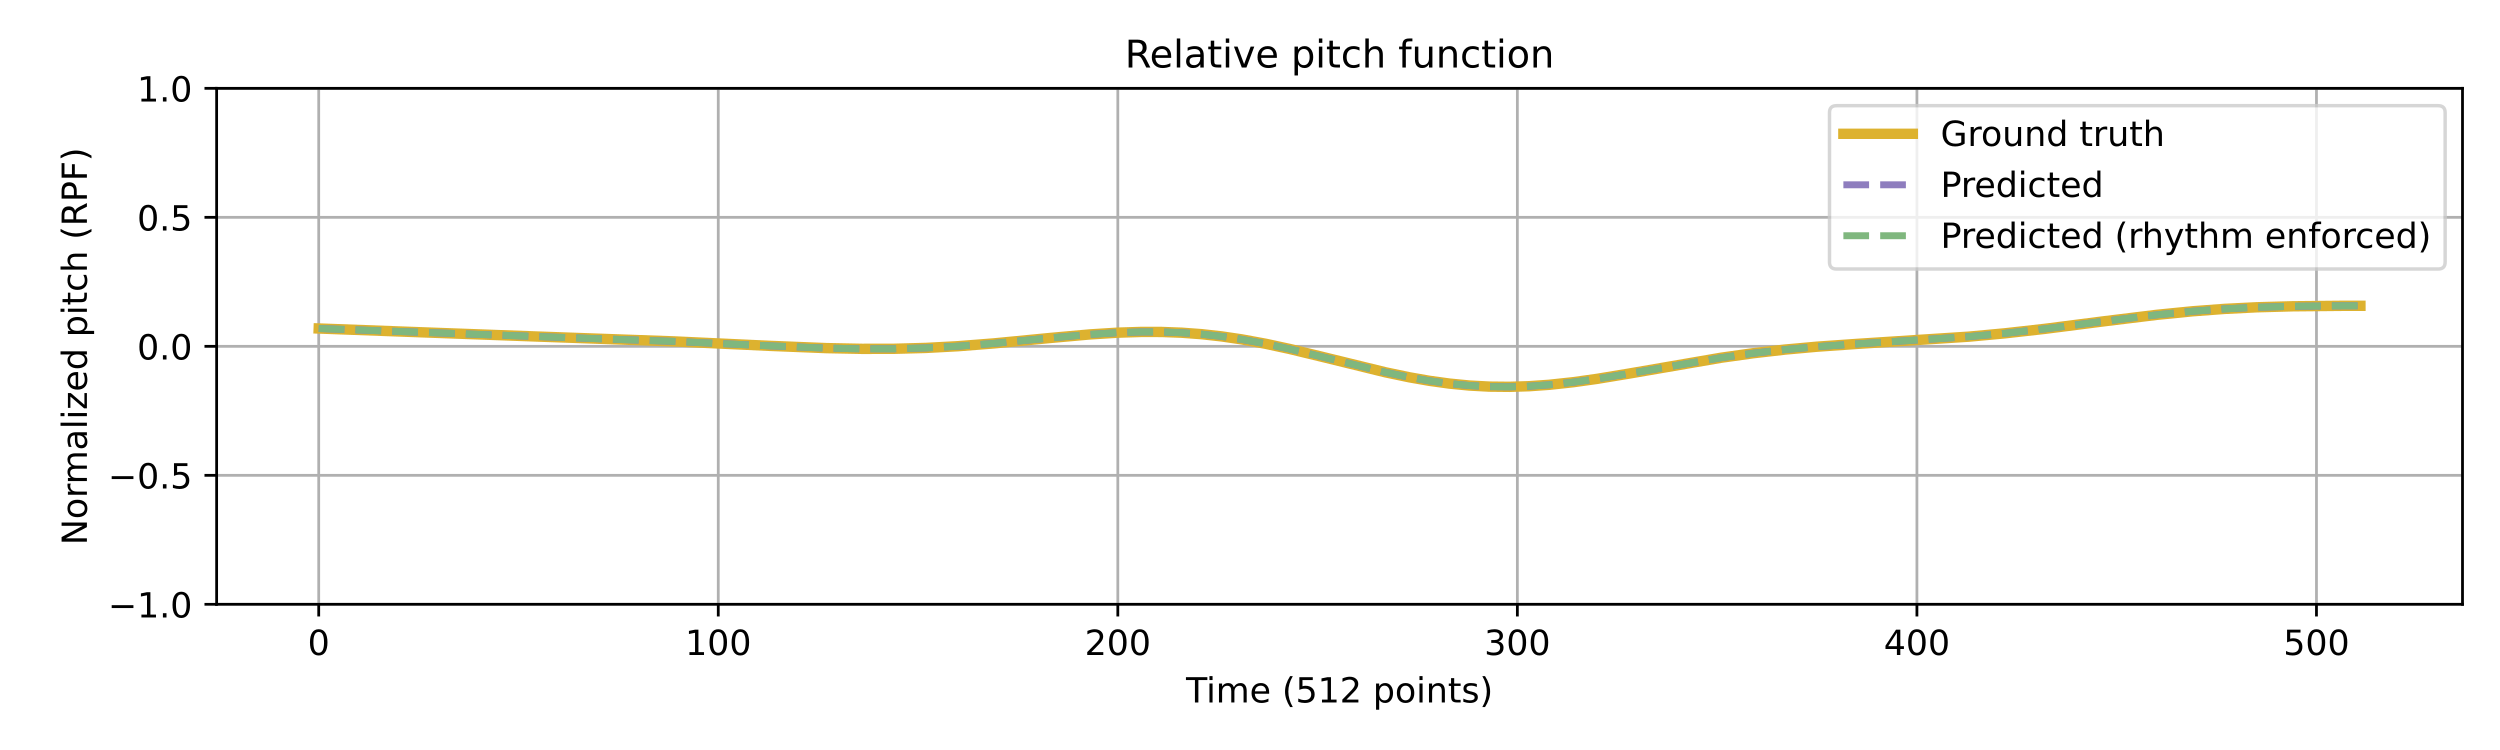
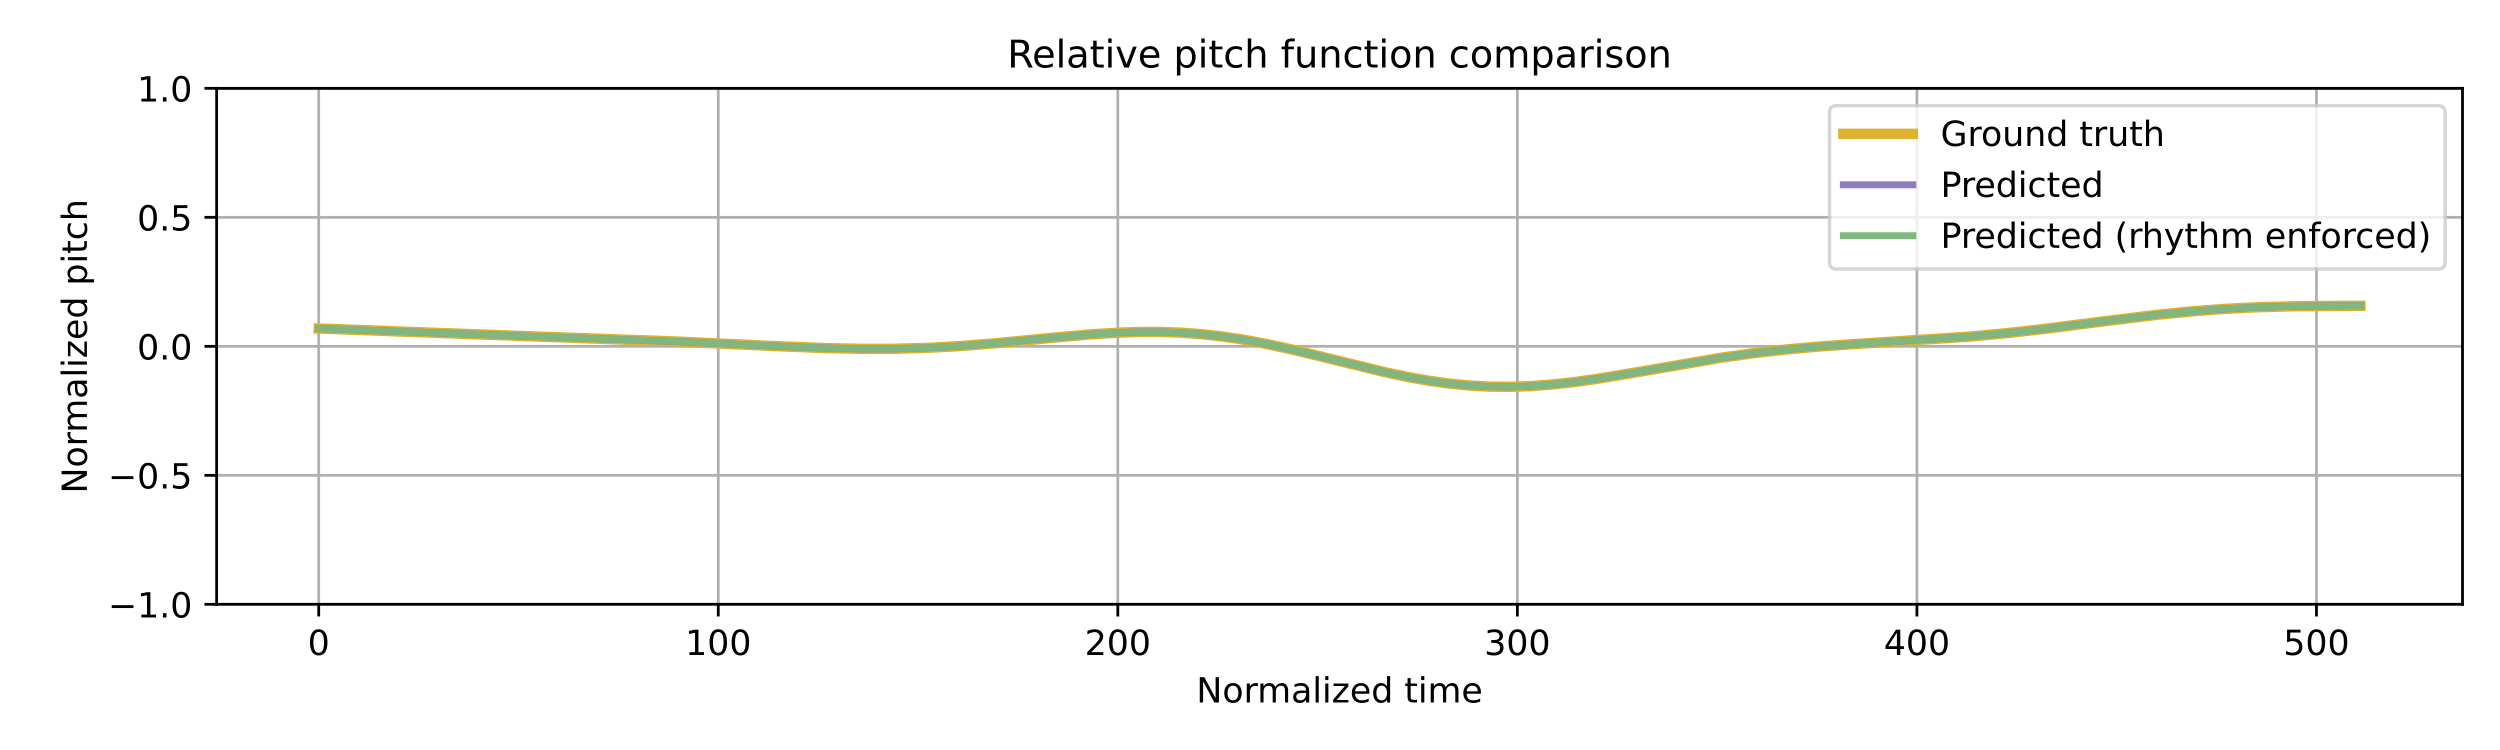
<svg xmlns="http://www.w3.org/2000/svg" xmlns:xlink="http://www.w3.org/1999/xlink" width="720pt" height="216pt" viewBox="0 0 720 216" version="1.1">
  <defs>
    <style type="text/css">*{stroke-linejoin: round; stroke-linecap: butt}</style>
  </defs>
  <g id="figure_1">
    <g id="patch_1">
      <path d="M 0 216  L 720 216  L 720 0  L 0 0  z " style="fill: #ffffff" />
    </g>
    <g id="axes_1">
      <g id="patch_2">
        <path d="M 62.39 174.04  L 709.2 174.04  L 709.2 25.44  L 62.39 25.44  z " style="fill: #ffffff" />
      </g>
      <g id="matplotlib.axis_1">
        <g id="xtick_1">
          <g id="line2d_1">
-             <path d="M 91.79 174.04  L 91.79 25.44  " clip-path="url(#p871fac5acd)" style="fill: none; stroke: #b0b0b0; stroke-width: 0.8; stroke-linecap: square" />
+             <path d="M 91.79 174.04  L 91.79 25.44  " clip-path="url(#p742aab656b)" style="fill: none; stroke: #b0b0b0; stroke-width: 0.8; stroke-linecap: square" />
          </g>
          <g id="line2d_2">
            <defs>
-               <path id="m52cca0d6ca" d="M 0 0  L 0 3.5  " style="stroke: #000000; stroke-width: 0.8" />
-             </defs>
-             <g>
-               <use xlink:href="#m52cca0d6ca" x="91.79" y="174.04" style="stroke: #000000; stroke-width: 0.8" />
+               <path id="m7dda411627" d="M 0 0  L 0 3.5  " style="stroke: #000000; stroke-width: 0.8" />
+             </defs>
+             <g>
+               <use xlink:href="#m7dda411627" x="91.79" y="174.04" style="stroke: #000000; stroke-width: 0.8" />
            </g>
          </g>
          <g id="text_1">
            <g transform="translate(88.60921 188.6384) scale(0.1 -0.1)">
              <defs>
                <path id="DejaVuSans-30" d="M 2034 4250  Q 1547 4250 1301 3770  Q 1056 3291 1056 2328  Q 1056 1369 1301 889  Q 1547 409 2034 409  Q 2525 409 2770 889  Q 3016 1369 3016 2328  Q 3016 3291 2770 3770  Q 2525 4250 2034 4250  z M 2034 4750  Q 2819 4750 3233 4129  Q 3647 3509 3647 2328  Q 3647 1150 3233 529  Q 2819 -91 2034 -91  Q 1250 -91 836 529  Q 422 1150 422 2328  Q 422 3509 836 4129  Q 1250 4750 2034 4750  z " transform="scale(0.015625)" />
              </defs>
              <use xlink:href="#DejaVuSans-30" />
            </g>
          </g>
        </g>
        <g id="xtick_2">
          <g id="line2d_3">
-             <path d="M 206.861 174.04  L 206.861 25.44  " clip-path="url(#p871fac5acd)" style="fill: none; stroke: #b0b0b0; stroke-width: 0.8; stroke-linecap: square" />
+             <path d="M 206.861 174.04  L 206.861 25.44  " clip-path="url(#p742aab656b)" style="fill: none; stroke: #b0b0b0; stroke-width: 0.8; stroke-linecap: square" />
          </g>
          <g id="line2d_4">
            <g>
-               <use xlink:href="#m52cca0d6ca" x="206.861" y="174.04" style="stroke: #000000; stroke-width: 0.8" />
+               <use xlink:href="#m7dda411627" x="206.861" y="174.04" style="stroke: #000000; stroke-width: 0.8" />
            </g>
          </g>
          <g id="text_2">
            <g transform="translate(197.317 188.6384) scale(0.1 -0.1)">
              <defs>
                <path id="DejaVuSans-31" d="M 794 531  L 1825 531  L 1825 4091  L 703 3866  L 703 4441  L 1819 4666  L 2450 4666  L 2450 531  L 3481 531  L 3481 0  L 794 0  L 794 531  z " transform="scale(0.015625)" />
              </defs>
              <use xlink:href="#DejaVuSans-31" />
              <use xlink:href="#DejaVuSans-30" transform="translate(63.62305 0)" />
              <use xlink:href="#DejaVuSans-30" transform="translate(127.2461 0)" />
            </g>
          </g>
        </g>
        <g id="xtick_3">
          <g id="line2d_5">
-             <path d="M 321.931 174.04  L 321.931 25.44  " clip-path="url(#p871fac5acd)" style="fill: none; stroke: #b0b0b0; stroke-width: 0.8; stroke-linecap: square" />
+             <path d="M 321.931 174.04  L 321.931 25.44  " clip-path="url(#p742aab656b)" style="fill: none; stroke: #b0b0b0; stroke-width: 0.8; stroke-linecap: square" />
          </g>
          <g id="line2d_6">
            <g>
-               <use xlink:href="#m52cca0d6ca" x="321.931" y="174.04" style="stroke: #000000; stroke-width: 0.8" />
+               <use xlink:href="#m7dda411627" x="321.931" y="174.04" style="stroke: #000000; stroke-width: 0.8" />
            </g>
          </g>
          <g id="text_3">
            <g transform="translate(312.3872 188.6384) scale(0.1 -0.1)">
              <defs>
                <path id="DejaVuSans-32" d="M 1228 531  L 3431 531  L 3431 0  L 469 0  L 469 531  Q 828 903 1448 1529  Q 2069 2156 2228 2338  Q 2531 2678 2651 2914  Q 2772 3150 2772 3378  Q 2772 3750 2511 3984  Q 2250 4219 1831 4219  Q 1534 4219 1204 4116  Q 875 4013 500 3803  L 500 4441  Q 881 4594 1212 4672  Q 1544 4750 1819 4750  Q 2544 4750 2975 4387  Q 3406 4025 3406 3419  Q 3406 3131 3298 2873  Q 3191 2616 2906 2266  Q 2828 2175 2409 1742  Q 1991 1309 1228 531  z " transform="scale(0.015625)" />
              </defs>
              <use xlink:href="#DejaVuSans-32" />
              <use xlink:href="#DejaVuSans-30" transform="translate(63.62305 0)" />
              <use xlink:href="#DejaVuSans-30" transform="translate(127.2461 0)" />
            </g>
          </g>
        </g>
        <g id="xtick_4">
          <g id="line2d_7">
-             <path d="M 437.001 174.04  L 437.001 25.44  " clip-path="url(#p871fac5acd)" style="fill: none; stroke: #b0b0b0; stroke-width: 0.8; stroke-linecap: square" />
+             <path d="M 437.001 174.04  L 437.001 25.44  " clip-path="url(#p742aab656b)" style="fill: none; stroke: #b0b0b0; stroke-width: 0.8; stroke-linecap: square" />
          </g>
          <g id="line2d_8">
            <g>
-               <use xlink:href="#m52cca0d6ca" x="437.001" y="174.04" style="stroke: #000000; stroke-width: 0.8" />
+               <use xlink:href="#m7dda411627" x="437.001" y="174.04" style="stroke: #000000; stroke-width: 0.8" />
            </g>
          </g>
          <g id="text_4">
            <g transform="translate(427.4575 188.6384) scale(0.1 -0.1)">
              <defs>
                <path id="DejaVuSans-33" d="M 2597 2516  Q 3050 2419 3304 2112  Q 3559 1806 3559 1356  Q 3559 666 3084 287  Q 2609 -91 1734 -91  Q 1441 -91 1130 -33  Q 819 25 488 141  L 488 750  Q 750 597 1062 519  Q 1375 441 1716 441  Q 2309 441 2620 675  Q 2931 909 2931 1356  Q 2931 1769 2642 2001  Q 2353 2234 1838 2234  L 1294 2234  L 1294 2753  L 1863 2753  Q 2328 2753 2575 2939  Q 2822 3125 2822 3475  Q 2822 3834 2567 4026  Q 2313 4219 1838 4219  Q 1578 4219 1281 4162  Q 984 4106 628 3988  L 628 4550  Q 988 4650 1302 4700  Q 1616 4750 1894 4750  Q 2613 4750 3031 4423  Q 3450 4097 3450 3541  Q 3450 3153 3228 2886  Q 3006 2619 2597 2516  z " transform="scale(0.015625)" />
              </defs>
              <use xlink:href="#DejaVuSans-33" />
              <use xlink:href="#DejaVuSans-30" transform="translate(63.62305 0)" />
              <use xlink:href="#DejaVuSans-30" transform="translate(127.2461 0)" />
            </g>
          </g>
        </g>
        <g id="xtick_5">
          <g id="line2d_9">
-             <path d="M 552.072 174.04  L 552.072 25.44  " clip-path="url(#p871fac5acd)" style="fill: none; stroke: #b0b0b0; stroke-width: 0.8; stroke-linecap: square" />
+             <path d="M 552.072 174.04  L 552.072 25.44  " clip-path="url(#p742aab656b)" style="fill: none; stroke: #b0b0b0; stroke-width: 0.8; stroke-linecap: square" />
          </g>
          <g id="line2d_10">
            <g>
-               <use xlink:href="#m52cca0d6ca" x="552.072" y="174.04" style="stroke: #000000; stroke-width: 0.8" />
+               <use xlink:href="#m7dda411627" x="552.072" y="174.04" style="stroke: #000000; stroke-width: 0.8" />
            </g>
          </g>
          <g id="text_5">
            <g transform="translate(542.5278 188.6384) scale(0.1 -0.1)">
              <defs>
                <path id="DejaVuSans-34" d="M 2419 4116  L 825 1625  L 2419 1625  L 2419 4116  z M 2253 4666  L 3047 4666  L 3047 1625  L 3713 1625  L 3713 1100  L 3047 1100  L 3047 0  L 2419 0  L 2419 1100  L 313 1100  L 313 1709  L 2253 4666  z " transform="scale(0.015625)" />
              </defs>
              <use xlink:href="#DejaVuSans-34" />
              <use xlink:href="#DejaVuSans-30" transform="translate(63.62305 0)" />
              <use xlink:href="#DejaVuSans-30" transform="translate(127.2461 0)" />
            </g>
          </g>
        </g>
        <g id="xtick_6">
          <g id="line2d_11">
-             <path d="M 667.142 174.04  L 667.142 25.44  " clip-path="url(#p871fac5acd)" style="fill: none; stroke: #b0b0b0; stroke-width: 0.8; stroke-linecap: square" />
+             <path d="M 667.142 174.04  L 667.142 25.44  " clip-path="url(#p742aab656b)" style="fill: none; stroke: #b0b0b0; stroke-width: 0.8; stroke-linecap: square" />
          </g>
          <g id="line2d_12">
            <g>
-               <use xlink:href="#m52cca0d6ca" x="667.142" y="174.04" style="stroke: #000000; stroke-width: 0.8" />
+               <use xlink:href="#m7dda411627" x="667.142" y="174.04" style="stroke: #000000; stroke-width: 0.8" />
            </g>
          </g>
          <g id="text_6">
            <g transform="translate(657.5981 188.6384) scale(0.1 -0.1)">
              <defs>
                <path id="DejaVuSans-35" d="M 691 4666  L 3169 4666  L 3169 4134  L 1269 4134  L 1269 2991  Q 1406 3038 1543 3061  Q 1681 3084 1819 3084  Q 2600 3084 3056 2656  Q 3513 2228 3513 1497  Q 3513 744 3044 326  Q 2575 -91 1722 -91  Q 1428 -91 1123 -41  Q 819 9 494 109  L 494 744  Q 775 591 1075 516  Q 1375 441 1709 441  Q 2250 441 2565 725  Q 2881 1009 2881 1497  Q 2881 1984 2565 2268  Q 2250 2553 1709 2553  Q 1456 2553 1204 2497  Q 953 2441 691 2322  L 691 4666  z " transform="scale(0.015625)" />
              </defs>
              <use xlink:href="#DejaVuSans-35" />
              <use xlink:href="#DejaVuSans-30" transform="translate(63.62305 0)" />
              <use xlink:href="#DejaVuSans-30" transform="translate(127.2461 0)" />
            </g>
          </g>
        </g>
        <g id="text_7">
-           <g transform="translate(341.5817 202.3166) scale(0.1 -0.1)">
-             <defs>
-               <path id="DejaVuSans-54" d="M -19 4666  L 3928 4666  L 3928 4134  L 2272 4134  L 2272 0  L 1638 0  L 1638 4134  L -19 4134  L -19 4666  z " transform="scale(0.015625)" />
+           <g transform="translate(344.5544 202.3166) scale(0.1 -0.1)">
+             <defs>
+               <path id="DejaVuSans-4e" d="M 628 4666  L 1478 4666  L 3547 763  L 3547 4666  L 4159 4666  L 4159 0  L 3309 0  L 1241 3903  L 1241 0  L 628 0  L 628 4666  z " transform="scale(0.015625)" />
+               <path id="DejaVuSans-6f" d="M 1959 3097  Q 1497 3097 1228 2736  Q 959 2375 959 1747  Q 959 1119 1226 758  Q 1494 397 1959 397  Q 2419 397 2687 759  Q 2956 1122 2956 1747  Q 2956 2369 2687 2733  Q 2419 3097 1959 3097  z M 1959 3584  Q 2709 3584 3137 3096  Q 3566 2609 3566 1747  Q 3566 888 3137 398  Q 2709 -91 1959 -91  Q 1206 -91 779 398  Q 353 888 353 1747  Q 353 2609 779 3096  Q 1206 3584 1959 3584  z " transform="scale(0.015625)" />
+               <path id="DejaVuSans-72" d="M 2631 2963  Q 2534 3019 2420 3045  Q 2306 3072 2169 3072  Q 1681 3072 1420 2755  Q 1159 2438 1159 1844  L 1159 0  L 581 0  L 581 3500  L 1159 3500  L 1159 2956  Q 1341 3275 1631 3429  Q 1922 3584 2338 3584  Q 2397 3584 2469 3576  Q 2541 3569 2628 3553  L 2631 2963  z " transform="scale(0.015625)" />
+               <path id="DejaVuSans-6d" d="M 3328 2828  Q 3544 3216 3844 3400  Q 4144 3584 4550 3584  Q 5097 3584 5394 3201  Q 5691 2819 5691 2113  L 5691 0  L 5113 0  L 5113 2094  Q 5113 2597 4934 2840  Q 4756 3084 4391 3084  Q 3944 3084 3684 2787  Q 3425 2491 3425 1978  L 3425 0  L 2847 0  L 2847 2094  Q 2847 2600 2669 2842  Q 2491 3084 2119 3084  Q 1678 3084 1418 2786  Q 1159 2488 1159 1978  L 1159 0  L 581 0  L 581 3500  L 1159 3500  L 1159 2956  Q 1356 3278 1631 3431  Q 1906 3584 2284 3584  Q 2666 3584 2933 3390  Q 3200 3197 3328 2828  z " transform="scale(0.015625)" />
+               <path id="DejaVuSans-61" d="M 2194 1759  Q 1497 1759 1228 1600  Q 959 1441 959 1056  Q 959 750 1161 570  Q 1363 391 1709 391  Q 2188 391 2477 730  Q 2766 1069 2766 1631  L 2766 1759  L 2194 1759  z M 3341 1997  L 3341 0  L 2766 0  L 2766 531  Q 2569 213 2275 61  Q 1981 -91 1556 -91  Q 1019 -91 701 211  Q 384 513 384 1019  Q 384 1609 779 1909  Q 1175 2209 1959 2209  L 2766 2209  L 2766 2266  Q 2766 2663 2505 2880  Q 2244 3097 1772 3097  Q 1472 3097 1187 3025  Q 903 2953 641 2809  L 641 3341  Q 956 3463 1253 3523  Q 1550 3584 1831 3584  Q 2591 3584 2966 3190  Q 3341 2797 3341 1997  z " transform="scale(0.015625)" />
+               <path id="DejaVuSans-6c" d="M 603 4863  L 1178 4863  L 1178 0  L 603 0  L 603 4863  z " transform="scale(0.015625)" />
              <path id="DejaVuSans-69" d="M 603 3500  L 1178 3500  L 1178 0  L 603 0  L 603 3500  z M 603 4863  L 1178 4863  L 1178 4134  L 603 4134  L 603 4863  z " transform="scale(0.015625)" />
-               <path id="DejaVuSans-6d" d="M 3328 2828  Q 3544 3216 3844 3400  Q 4144 3584 4550 3584  Q 5097 3584 5394 3201  Q 5691 2819 5691 2113  L 5691 0  L 5113 0  L 5113 2094  Q 5113 2597 4934 2840  Q 4756 3084 4391 3084  Q 3944 3084 3684 2787  Q 3425 2491 3425 1978  L 3425 0  L 2847 0  L 2847 2094  Q 2847 2600 2669 2842  Q 2491 3084 2119 3084  Q 1678 3084 1418 2786  Q 1159 2488 1159 1978  L 1159 0  L 581 0  L 581 3500  L 1159 3500  L 1159 2956  Q 1356 3278 1631 3431  Q 1906 3584 2284 3584  Q 2666 3584 2933 3390  Q 3200 3197 3328 2828  z " transform="scale(0.015625)" />
+               <path id="DejaVuSans-7a" d="M 353 3500  L 3084 3500  L 3084 2975  L 922 459  L 3084 459  L 3084 0  L 275 0  L 275 525  L 2438 3041  L 353 3041  L 353 3500  z " transform="scale(0.015625)" />
              <path id="DejaVuSans-65" d="M 3597 1894  L 3597 1613  L 953 1613  Q 991 1019 1311 708  Q 1631 397 2203 397  Q 2534 397 2845 478  Q 3156 559 3463 722  L 3463 178  Q 3153 47 2828 -22  Q 2503 -91 2169 -91  Q 1331 -91 842 396  Q 353 884 353 1716  Q 353 2575 817 3079  Q 1281 3584 2069 3584  Q 2775 3584 3186 3129  Q 3597 2675 3597 1894  z M 3022 2063  Q 3016 2534 2758 2815  Q 2500 3097 2075 3097  Q 1594 3097 1305 2825  Q 1016 2553 972 2059  L 3022 2063  z " transform="scale(0.015625)" />
+               <path id="DejaVuSans-64" d="M 2906 2969  L 2906 4863  L 3481 4863  L 3481 0  L 2906 0  L 2906 525  Q 2725 213 2448 61  Q 2172 -91 1784 -91  Q 1150 -91 751 415  Q 353 922 353 1747  Q 353 2572 751 3078  Q 1150 3584 1784 3584  Q 2172 3584 2448 3432  Q 2725 3281 2906 2969  z M 947 1747  Q 947 1113 1208 752  Q 1469 391 1925 391  Q 2381 391 2643 752  Q 2906 1113 2906 1747  Q 2906 2381 2643 2742  Q 2381 3103 1925 3103  Q 1469 3103 1208 2742  Q 947 2381 947 1747  z " transform="scale(0.015625)" />
              <path id="DejaVuSans-20" transform="scale(0.015625)" />
-               <path id="DejaVuSans-28" d="M 1984 4856  Q 1566 4138 1362 3434  Q 1159 2731 1159 2009  Q 1159 1288 1364 580  Q 1569 -128 1984 -844  L 1484 -844  Q 1016 -109 783 600  Q 550 1309 550 2009  Q 550 2706 781 3412  Q 1013 4119 1484 4856  L 1984 4856  z " transform="scale(0.015625)" />
-               <path id="DejaVuSans-70" d="M 1159 525  L 1159 -1331  L 581 -1331  L 581 3500  L 1159 3500  L 1159 2969  Q 1341 3281 1617 3432  Q 1894 3584 2278 3584  Q 2916 3584 3314 3078  Q 3713 2572 3713 1747  Q 3713 922 3314 415  Q 2916 -91 2278 -91  Q 1894 -91 1617 61  Q 1341 213 1159 525  z M 3116 1747  Q 3116 2381 2855 2742  Q 2594 3103 2138 3103  Q 1681 3103 1420 2742  Q 1159 2381 1159 1747  Q 1159 1113 1420 752  Q 1681 391 2138 391  Q 2594 391 2855 752  Q 3116 1113 3116 1747  z " transform="scale(0.015625)" />
-               <path id="DejaVuSans-6f" d="M 1959 3097  Q 1497 3097 1228 2736  Q 959 2375 959 1747  Q 959 1119 1226 758  Q 1494 397 1959 397  Q 2419 397 2687 759  Q 2956 1122 2956 1747  Q 2956 2369 2687 2733  Q 2419 3097 1959 3097  z M 1959 3584  Q 2709 3584 3137 3096  Q 3566 2609 3566 1747  Q 3566 888 3137 398  Q 2709 -91 1959 -91  Q 1206 -91 779 398  Q 353 888 353 1747  Q 353 2609 779 3096  Q 1206 3584 1959 3584  z " transform="scale(0.015625)" />
-               <path id="DejaVuSans-6e" d="M 3513 2113  L 3513 0  L 2938 0  L 2938 2094  Q 2938 2591 2744 2837  Q 2550 3084 2163 3084  Q 1697 3084 1428 2787  Q 1159 2491 1159 1978  L 1159 0  L 581 0  L 581 3500  L 1159 3500  L 1159 2956  Q 1366 3272 1645 3428  Q 1925 3584 2291 3584  Q 2894 3584 3203 3211  Q 3513 2838 3513 2113  z " transform="scale(0.015625)" />
              <path id="DejaVuSans-74" d="M 1172 4494  L 1172 3500  L 2356 3500  L 2356 3053  L 1172 3053  L 1172 1153  Q 1172 725 1289 603  Q 1406 481 1766 481  L 2356 481  L 2356 0  L 1766 0  Q 1100 0 847 248  Q 594 497 594 1153  L 594 3053  L 172 3053  L 172 3500  L 594 3500  L 594 4494  L 1172 4494  z " transform="scale(0.015625)" />
-               <path id="DejaVuSans-73" d="M 2834 3397  L 2834 2853  Q 2591 2978 2328 3040  Q 2066 3103 1784 3103  Q 1356 3103 1142 2972  Q 928 2841 928 2578  Q 928 2378 1081 2264  Q 1234 2150 1697 2047  L 1894 2003  Q 2506 1872 2764 1633  Q 3022 1394 3022 966  Q 3022 478 2636 193  Q 2250 -91 1575 -91  Q 1294 -91 989 -36  Q 684 19 347 128  L 347 722  Q 666 556 975 473  Q 1284 391 1588 391  Q 1994 391 2212 530  Q 2431 669 2431 922  Q 2431 1156 2273 1281  Q 2116 1406 1581 1522  L 1381 1569  Q 847 1681 609 1914  Q 372 2147 372 2553  Q 372 3047 722 3315  Q 1072 3584 1716 3584  Q 2034 3584 2315 3537  Q 2597 3491 2834 3397  z " transform="scale(0.015625)" />
-               <path id="DejaVuSans-29" d="M 513 4856  L 1013 4856  Q 1481 4119 1714 3412  Q 1947 2706 1947 2009  Q 1947 1309 1714 600  Q 1481 -109 1013 -844  L 513 -844  Q 928 -128 1133 580  Q 1338 1288 1338 2009  Q 1338 2731 1133 3434  Q 928 4138 513 4856  z " transform="scale(0.015625)" />
-             </defs>
-             <use xlink:href="#DejaVuSans-54" />
-             <use xlink:href="#DejaVuSans-69" transform="translate(57.95898 0)" />
-             <use xlink:href="#DejaVuSans-6d" transform="translate(85.74219 0)" />
-             <use xlink:href="#DejaVuSans-65" transform="translate(183.1543 0)" />
-             <use xlink:href="#DejaVuSans-20" transform="translate(244.6777 0)" />
-             <use xlink:href="#DejaVuSans-28" transform="translate(276.4648 0)" />
-             <use xlink:href="#DejaVuSans-35" transform="translate(315.4785 0)" />
-             <use xlink:href="#DejaVuSans-31" transform="translate(379.1016 0)" />
-             <use xlink:href="#DejaVuSans-32" transform="translate(442.7246 0)" />
-             <use xlink:href="#DejaVuSans-20" transform="translate(506.3477 0)" />
-             <use xlink:href="#DejaVuSans-70" transform="translate(538.1348 0)" />
-             <use xlink:href="#DejaVuSans-6f" transform="translate(601.6113 0)" />
-             <use xlink:href="#DejaVuSans-69" transform="translate(662.793 0)" />
-             <use xlink:href="#DejaVuSans-6e" transform="translate(690.5762 0)" />
-             <use xlink:href="#DejaVuSans-74" transform="translate(753.9551 0)" />
-             <use xlink:href="#DejaVuSans-73" transform="translate(793.1641 0)" />
-             <use xlink:href="#DejaVuSans-29" transform="translate(845.2637 0)" />
+             </defs>
+             <use xlink:href="#DejaVuSans-4e" />
+             <use xlink:href="#DejaVuSans-6f" transform="translate(74.80469 0)" />
+             <use xlink:href="#DejaVuSans-72" transform="translate(135.9863 0)" />
+             <use xlink:href="#DejaVuSans-6d" transform="translate(175.3496 0)" />
+             <use xlink:href="#DejaVuSans-61" transform="translate(272.7617 0)" />
+             <use xlink:href="#DejaVuSans-6c" transform="translate(334.041 0)" />
+             <use xlink:href="#DejaVuSans-69" transform="translate(361.8242 0)" />
+             <use xlink:href="#DejaVuSans-7a" transform="translate(389.6074 0)" />
+             <use xlink:href="#DejaVuSans-65" transform="translate(442.0977 0)" />
+             <use xlink:href="#DejaVuSans-64" transform="translate(503.6211 0)" />
+             <use xlink:href="#DejaVuSans-20" transform="translate(567.0977 0)" />
+             <use xlink:href="#DejaVuSans-74" transform="translate(598.8848 0)" />
+             <use xlink:href="#DejaVuSans-69" transform="translate(638.0938 0)" />
+             <use xlink:href="#DejaVuSans-6d" transform="translate(665.877 0)" />
+             <use xlink:href="#DejaVuSans-65" transform="translate(763.2891 0)" />
          </g>
        </g>
      </g>
      <g id="matplotlib.axis_2">
        <g id="ytick_1">
          <g id="line2d_13">
-             <path d="M 62.39 174.04  L 709.2 174.04  " clip-path="url(#p871fac5acd)" style="fill: none; stroke: #b0b0b0; stroke-width: 0.8; stroke-linecap: square" />
+             <path d="M 62.39 174.04  L 709.2 174.04  " clip-path="url(#p742aab656b)" style="fill: none; stroke: #b0b0b0; stroke-width: 0.8; stroke-linecap: square" />
          </g>
          <g id="line2d_14">
            <defs>
-               <path id="m1292d7da22" d="M 0 0  L -3.5 0  " style="stroke: #000000; stroke-width: 0.8" />
-             </defs>
-             <g>
-               <use xlink:href="#m1292d7da22" x="62.39" y="174.04" style="stroke: #000000; stroke-width: 0.8" />
+               <path id="m1e49bf8542" d="M 0 0  L -3.5 0  " style="stroke: #000000; stroke-width: 0.8" />
+             </defs>
+             <g>
+               <use xlink:href="#m1e49bf8542" x="62.39" y="174.04" style="stroke: #000000; stroke-width: 0.8" />
            </g>
          </g>
          <g id="text_8">
            <g transform="translate(31.10719 177.8392) scale(0.1 -0.1)">
              <defs>
                <path id="DejaVuSans-2212" d="M 678 2272  L 4684 2272  L 4684 1741  L 678 1741  L 678 2272  z " transform="scale(0.015625)" />
                <path id="DejaVuSans-2e" d="M 684 794  L 1344 794  L 1344 0  L 684 0  L 684 794  z " transform="scale(0.015625)" />
              </defs>
              <use xlink:href="#DejaVuSans-2212" />
              <use xlink:href="#DejaVuSans-31" transform="translate(83.78906 0)" />
              <use xlink:href="#DejaVuSans-2e" transform="translate(147.4121 0)" />
              <use xlink:href="#DejaVuSans-30" transform="translate(179.1992 0)" />
            </g>
          </g>
        </g>
        <g id="ytick_2">
          <g id="line2d_15">
-             <path d="M 62.39 136.89  L 709.2 136.89  " clip-path="url(#p871fac5acd)" style="fill: none; stroke: #b0b0b0; stroke-width: 0.8; stroke-linecap: square" />
+             <path d="M 62.39 136.89  L 709.2 136.89  " clip-path="url(#p742aab656b)" style="fill: none; stroke: #b0b0b0; stroke-width: 0.8; stroke-linecap: square" />
          </g>
          <g id="line2d_16">
            <g>
-               <use xlink:href="#m1292d7da22" x="62.39" y="136.89" style="stroke: #000000; stroke-width: 0.8" />
+               <use xlink:href="#m1e49bf8542" x="62.39" y="136.89" style="stroke: #000000; stroke-width: 0.8" />
            </g>
          </g>
          <g id="text_9">
            <g transform="translate(31.10719 140.6892) scale(0.1 -0.1)">
              <use xlink:href="#DejaVuSans-2212" />
              <use xlink:href="#DejaVuSans-30" transform="translate(83.78906 0)" />
              <use xlink:href="#DejaVuSans-2e" transform="translate(147.4121 0)" />
              <use xlink:href="#DejaVuSans-35" transform="translate(179.1992 0)" />
            </g>
          </g>
        </g>
        <g id="ytick_3">
          <g id="line2d_17">
-             <path d="M 62.39 99.74  L 709.2 99.74  " clip-path="url(#p871fac5acd)" style="fill: none; stroke: #b0b0b0; stroke-width: 0.8; stroke-linecap: square" />
+             <path d="M 62.39 99.74  L 709.2 99.74  " clip-path="url(#p742aab656b)" style="fill: none; stroke: #b0b0b0; stroke-width: 0.8; stroke-linecap: square" />
          </g>
          <g id="line2d_18">
            <g>
-               <use xlink:href="#m1292d7da22" x="62.39" y="99.74" style="stroke: #000000; stroke-width: 0.8" />
+               <use xlink:href="#m1e49bf8542" x="62.39" y="99.74" style="stroke: #000000; stroke-width: 0.8" />
            </g>
          </g>
          <g id="text_10">
            <g transform="translate(39.48687 103.5392) scale(0.1 -0.1)">
              <use xlink:href="#DejaVuSans-30" />
              <use xlink:href="#DejaVuSans-2e" transform="translate(63.62305 0)" />
              <use xlink:href="#DejaVuSans-30" transform="translate(95.41016 0)" />
            </g>
          </g>
        </g>
        <g id="ytick_4">
          <g id="line2d_19">
-             <path d="M 62.39 62.59  L 709.2 62.59  " clip-path="url(#p871fac5acd)" style="fill: none; stroke: #b0b0b0; stroke-width: 0.8; stroke-linecap: square" />
+             <path d="M 62.39 62.59  L 709.2 62.59  " clip-path="url(#p742aab656b)" style="fill: none; stroke: #b0b0b0; stroke-width: 0.8; stroke-linecap: square" />
          </g>
          <g id="line2d_20">
            <g>
-               <use xlink:href="#m1292d7da22" x="62.39" y="62.59" style="stroke: #000000; stroke-width: 0.8" />
+               <use xlink:href="#m1e49bf8542" x="62.39" y="62.59" style="stroke: #000000; stroke-width: 0.8" />
            </g>
          </g>
          <g id="text_11">
            <g transform="translate(39.48687 66.38922) scale(0.1 -0.1)">
              <use xlink:href="#DejaVuSans-30" />
              <use xlink:href="#DejaVuSans-2e" transform="translate(63.62305 0)" />
              <use xlink:href="#DejaVuSans-35" transform="translate(95.41016 0)" />
            </g>
          </g>
        </g>
        <g id="ytick_5">
          <g id="line2d_21">
-             <path d="M 62.39 25.44  L 709.2 25.44  " clip-path="url(#p871fac5acd)" style="fill: none; stroke: #b0b0b0; stroke-width: 0.8; stroke-linecap: square" />
+             <path d="M 62.39 25.44  L 709.2 25.44  " clip-path="url(#p742aab656b)" style="fill: none; stroke: #b0b0b0; stroke-width: 0.8; stroke-linecap: square" />
          </g>
          <g id="line2d_22">
            <g>
-               <use xlink:href="#m1292d7da22" x="62.39" y="25.44" style="stroke: #000000; stroke-width: 0.8" />
+               <use xlink:href="#m1e49bf8542" x="62.39" y="25.44" style="stroke: #000000; stroke-width: 0.8" />
            </g>
          </g>
          <g id="text_12">
            <g transform="translate(39.48687 29.23922) scale(0.1 -0.1)">
              <use xlink:href="#DejaVuSans-31" />
              <use xlink:href="#DejaVuSans-2e" transform="translate(63.62305 0)" />
              <use xlink:href="#DejaVuSans-30" transform="translate(95.41016 0)" />
            </g>
          </g>
        </g>
        <g id="text_13">
-           <g transform="translate(25.0275 156.9814) rotate(-90) scale(0.1 -0.1)">
-             <defs>
-               <path id="DejaVuSans-4e" d="M 628 4666  L 1478 4666  L 3547 763  L 3547 4666  L 4159 4666  L 4159 0  L 3309 0  L 1241 3903  L 1241 0  L 628 0  L 628 4666  z " transform="scale(0.015625)" />
-               <path id="DejaVuSans-72" d="M 2631 2963  Q 2534 3019 2420 3045  Q 2306 3072 2169 3072  Q 1681 3072 1420 2755  Q 1159 2438 1159 1844  L 1159 0  L 581 0  L 581 3500  L 1159 3500  L 1159 2956  Q 1341 3275 1631 3429  Q 1922 3584 2338 3584  Q 2397 3584 2469 3576  Q 2541 3569 2628 3553  L 2631 2963  z " transform="scale(0.015625)" />
-               <path id="DejaVuSans-61" d="M 2194 1759  Q 1497 1759 1228 1600  Q 959 1441 959 1056  Q 959 750 1161 570  Q 1363 391 1709 391  Q 2188 391 2477 730  Q 2766 1069 2766 1631  L 2766 1759  L 2194 1759  z M 3341 1997  L 3341 0  L 2766 0  L 2766 531  Q 2569 213 2275 61  Q 1981 -91 1556 -91  Q 1019 -91 701 211  Q 384 513 384 1019  Q 384 1609 779 1909  Q 1175 2209 1959 2209  L 2766 2209  L 2766 2266  Q 2766 2663 2505 2880  Q 2244 3097 1772 3097  Q 1472 3097 1187 3025  Q 903 2953 641 2809  L 641 3341  Q 956 3463 1253 3523  Q 1550 3584 1831 3584  Q 2591 3584 2966 3190  Q 3341 2797 3341 1997  z " transform="scale(0.015625)" />
-               <path id="DejaVuSans-6c" d="M 603 4863  L 1178 4863  L 1178 0  L 603 0  L 603 4863  z " transform="scale(0.015625)" />
-               <path id="DejaVuSans-7a" d="M 353 3500  L 3084 3500  L 3084 2975  L 922 459  L 3084 459  L 3084 0  L 275 0  L 275 525  L 2438 3041  L 353 3041  L 353 3500  z " transform="scale(0.015625)" />
-               <path id="DejaVuSans-64" d="M 2906 2969  L 2906 4863  L 3481 4863  L 3481 0  L 2906 0  L 2906 525  Q 2725 213 2448 61  Q 2172 -91 1784 -91  Q 1150 -91 751 415  Q 353 922 353 1747  Q 353 2572 751 3078  Q 1150 3584 1784 3584  Q 2172 3584 2448 3432  Q 2725 3281 2906 2969  z M 947 1747  Q 947 1113 1208 752  Q 1469 391 1925 391  Q 2381 391 2643 752  Q 2906 1113 2906 1747  Q 2906 2381 2643 2742  Q 2381 3103 1925 3103  Q 1469 3103 1208 2742  Q 947 2381 947 1747  z " transform="scale(0.015625)" />
+           <g transform="translate(25.0275 142.1259) rotate(-90) scale(0.1 -0.1)">
+             <defs>
+               <path id="DejaVuSans-70" d="M 1159 525  L 1159 -1331  L 581 -1331  L 581 3500  L 1159 3500  L 1159 2969  Q 1341 3281 1617 3432  Q 1894 3584 2278 3584  Q 2916 3584 3314 3078  Q 3713 2572 3713 1747  Q 3713 922 3314 415  Q 2916 -91 2278 -91  Q 1894 -91 1617 61  Q 1341 213 1159 525  z M 3116 1747  Q 3116 2381 2855 2742  Q 2594 3103 2138 3103  Q 1681 3103 1420 2742  Q 1159 2381 1159 1747  Q 1159 1113 1420 752  Q 1681 391 2138 391  Q 2594 391 2855 752  Q 3116 1113 3116 1747  z " transform="scale(0.015625)" />
              <path id="DejaVuSans-63" d="M 3122 3366  L 3122 2828  Q 2878 2963 2633 3030  Q 2388 3097 2138 3097  Q 1578 3097 1268 2742  Q 959 2388 959 1747  Q 959 1106 1268 751  Q 1578 397 2138 397  Q 2388 397 2633 464  Q 2878 531 3122 666  L 3122 134  Q 2881 22 2623 -34  Q 2366 -91 2075 -91  Q 1284 -91 818 406  Q 353 903 353 1747  Q 353 2603 823 3093  Q 1294 3584 2113 3584  Q 2378 3584 2631 3529  Q 2884 3475 3122 3366  z " transform="scale(0.015625)" />
              <path id="DejaVuSans-68" d="M 3513 2113  L 3513 0  L 2938 0  L 2938 2094  Q 2938 2591 2744 2837  Q 2550 3084 2163 3084  Q 1697 3084 1428 2787  Q 1159 2491 1159 1978  L 1159 0  L 581 0  L 581 4863  L 1159 4863  L 1159 2956  Q 1366 3272 1645 3428  Q 1925 3584 2291 3584  Q 2894 3584 3203 3211  Q 3513 2838 3513 2113  z " transform="scale(0.015625)" />
-               <path id="DejaVuSans-52" d="M 2841 2188  Q 3044 2119 3236 1894  Q 3428 1669 3622 1275  L 4263 0  L 3584 0  L 2988 1197  Q 2756 1666 2539 1819  Q 2322 1972 1947 1972  L 1259 1972  L 1259 0  L 628 0  L 628 4666  L 2053 4666  Q 2853 4666 3247 4331  Q 3641 3997 3641 3322  Q 3641 2881 3436 2590  Q 3231 2300 2841 2188  z M 1259 4147  L 1259 2491  L 2053 2491  Q 2509 2491 2742 2702  Q 2975 2913 2975 3322  Q 2975 3731 2742 3939  Q 2509 4147 2053 4147  L 1259 4147  z " transform="scale(0.015625)" />
-               <path id="DejaVuSans-50" d="M 1259 4147  L 1259 2394  L 2053 2394  Q 2494 2394 2734 2622  Q 2975 2850 2975 3272  Q 2975 3691 2734 3919  Q 2494 4147 2053 4147  L 1259 4147  z M 628 4666  L 2053 4666  Q 2838 4666 3239 4311  Q 3641 3956 3641 3272  Q 3641 2581 3239 2228  Q 2838 1875 2053 1875  L 1259 1875  L 1259 0  L 628 0  L 628 4666  z " transform="scale(0.015625)" />
-               <path id="DejaVuSans-46" d="M 628 4666  L 3309 4666  L 3309 4134  L 1259 4134  L 1259 2759  L 3109 2759  L 3109 2228  L 1259 2228  L 1259 0  L 628 0  L 628 4666  z " transform="scale(0.015625)" />
            </defs>
            <use xlink:href="#DejaVuSans-4e" />
            <use xlink:href="#DejaVuSans-6f" transform="translate(74.80469 0)" />
            <use xlink:href="#DejaVuSans-72" transform="translate(135.9863 0)" />
            <use xlink:href="#DejaVuSans-6d" transform="translate(175.3496 0)" />
            <use xlink:href="#DejaVuSans-61" transform="translate(272.7617 0)" />
            <use xlink:href="#DejaVuSans-6c" transform="translate(334.041 0)" />
            <use xlink:href="#DejaVuSans-69" transform="translate(361.8242 0)" />
            <use xlink:href="#DejaVuSans-7a" transform="translate(389.6074 0)" />
            <use xlink:href="#DejaVuSans-65" transform="translate(442.0977 0)" />
            <use xlink:href="#DejaVuSans-64" transform="translate(503.6211 0)" />
            <use xlink:href="#DejaVuSans-20" transform="translate(567.0977 0)" />
            <use xlink:href="#DejaVuSans-70" transform="translate(598.8848 0)" />
            <use xlink:href="#DejaVuSans-69" transform="translate(662.3613 0)" />
            <use xlink:href="#DejaVuSans-74" transform="translate(690.1445 0)" />
            <use xlink:href="#DejaVuSans-63" transform="translate(729.3535 0)" />
            <use xlink:href="#DejaVuSans-68" transform="translate(784.334 0)" />
-             <use xlink:href="#DejaVuSans-20" transform="translate(847.7129 0)" />
-             <use xlink:href="#DejaVuSans-28" transform="translate(879.5 0)" />
-             <use xlink:href="#DejaVuSans-52" transform="translate(918.5137 0)" />
-             <use xlink:href="#DejaVuSans-50" transform="translate(987.9961 0)" />
-             <use xlink:href="#DejaVuSans-46" transform="translate(1048.299 0)" />
-             <use xlink:href="#DejaVuSans-29" transform="translate(1105.818 0)" />
          </g>
        </g>
      </g>
      <g id="line2d_23">
-         <path d="M 91.79 94.606  L 117.106 95.544  L 155.079 96.934  L 194.203 98.327  L 221.82 99.612  L 237.93 100.255  L 248.286 100.467  L 257.492 100.45  L 266.697 100.199  L 275.903 99.707  L 286.259 98.897  L 302.369 97.342  L 313.876 96.314  L 321.931 95.807  L 328.835 95.592  L 334.589 95.607  L 340.342 95.821  L 346.096 96.246  L 351.849 96.887  L 357.603 97.737  L 364.507 99.006  L 371.411 100.5  L 380.617 102.725  L 399.028 107.23  L 405.932 108.671  L 411.686 109.679  L 417.439 110.475  L 423.193 111.035  L 428.946 111.346  L 434.7 111.406  L 440.453 111.224  L 446.207 110.817  L 453.111 110.073  L 460.015 109.104  L 469.221 107.581  L 495.687 103.024  L 504.893 101.733  L 514.098 100.678  L 523.304 99.846  L 534.811 99.042  L 567.031 96.956  L 577.387 96  L 588.894 94.71  L 606.155 92.505  L 621.114 90.676  L 631.47 89.646  L 640.676 88.96  L 649.881 88.499  L 660.238 88.212  L 674.046 88.079  L 679.8 88.066  L 679.8 88.066  " clip-path="url(#p871fac5acd)" style="fill: none; stroke: #ddb22f; stroke-width: 3; stroke-linecap: square" />
+         <path d="M 91.79 94.606  L 117.106 95.544  L 155.079 96.934  L 194.203 98.327  L 221.82 99.612  L 237.93 100.255  L 248.286 100.467  L 257.492 100.45  L 266.697 100.199  L 275.903 99.707  L 286.259 98.897  L 302.369 97.342  L 313.876 96.314  L 321.931 95.807  L 328.835 95.592  L 334.589 95.607  L 340.342 95.821  L 346.096 96.246  L 351.849 96.887  L 357.603 97.737  L 364.507 99.006  L 371.411 100.5  L 380.617 102.725  L 399.028 107.23  L 405.932 108.671  L 411.686 109.679  L 417.439 110.475  L 423.193 111.035  L 428.946 111.346  L 434.7 111.406  L 440.453 111.224  L 446.207 110.817  L 453.111 110.073  L 460.015 109.104  L 469.221 107.581  L 495.687 103.024  L 504.893 101.733  L 514.098 100.678  L 523.304 99.846  L 534.811 99.042  L 567.031 96.956  L 577.387 96  L 588.894 94.71  L 606.155 92.505  L 621.114 90.676  L 631.47 89.646  L 640.676 88.96  L 649.881 88.499  L 660.238 88.212  L 674.046 88.079  L 679.8 88.066  L 679.8 88.066  " clip-path="url(#p742aab656b)" style="fill: none; stroke: #ddb22f; stroke-width: 3; stroke-linecap: square" />
      </g>
      <g id="line2d_24">
-         <path d="M 91.79 94.606  L 117.106 95.544  L 155.079 96.934  L 194.203 98.327  L 221.82 99.612  L 237.93 100.255  L 248.286 100.467  L 257.492 100.45  L 266.697 100.199  L 275.903 99.707  L 286.259 98.897  L 302.369 97.342  L 313.876 96.314  L 321.931 95.807  L 328.835 95.592  L 334.589 95.607  L 340.342 95.821  L 346.096 96.246  L 351.849 96.887  L 357.603 97.737  L 364.507 99.006  L 371.411 100.5  L 380.617 102.725  L 399.028 107.23  L 405.932 108.671  L 411.686 109.679  L 417.439 110.475  L 423.193 111.035  L 428.946 111.346  L 434.7 111.406  L 440.453 111.224  L 446.207 110.817  L 453.111 110.073  L 460.015 109.104  L 469.221 107.581  L 495.687 103.024  L 504.893 101.733  L 514.098 100.678  L 523.304 99.846  L 534.811 99.042  L 567.031 96.956  L 577.387 96  L 588.894 94.71  L 606.155 92.505  L 621.114 90.676  L 631.47 89.646  L 640.676 88.96  L 649.881 88.499  L 660.238 88.212  L 674.046 88.079  L 679.8 88.066  L 679.8 88.066  " clip-path="url(#p871fac5acd)" style="fill: none; stroke-dasharray: 7.4,3.2; stroke-dashoffset: 0; stroke: #8e7dbe; stroke-width: 2" />
+         <path d="M 91.79 94.606  L 117.106 95.544  L 155.079 96.934  L 194.203 98.327  L 221.82 99.612  L 237.93 100.255  L 248.286 100.467  L 257.492 100.45  L 266.697 100.199  L 275.903 99.707  L 286.259 98.897  L 302.369 97.342  L 313.876 96.314  L 321.931 95.807  L 328.835 95.592  L 334.589 95.607  L 340.342 95.821  L 346.096 96.246  L 351.849 96.887  L 357.603 97.737  L 364.507 99.006  L 371.411 100.5  L 380.617 102.725  L 399.028 107.23  L 405.932 108.671  L 411.686 109.679  L 417.439 110.475  L 423.193 111.035  L 428.946 111.346  L 434.7 111.406  L 440.453 111.224  L 446.207 110.817  L 453.111 110.073  L 460.015 109.104  L 469.221 107.581  L 495.687 103.024  L 504.893 101.733  L 514.098 100.678  L 523.304 99.846  L 534.811 99.042  L 567.031 96.956  L 577.387 96  L 588.894 94.71  L 606.155 92.505  L 621.114 90.676  L 631.47 89.646  L 640.676 88.96  L 649.881 88.499  L 660.238 88.212  L 674.046 88.079  L 679.8 88.066  L 679.8 88.066  " clip-path="url(#p742aab656b)" style="fill: none; stroke: #8e7dbe; stroke-width: 2; stroke-linecap: square" />
      </g>
      <g id="line2d_25">
-         <path d="M 91.79 94.606  L 117.106 95.544  L 155.079 96.934  L 194.203 98.327  L 221.82 99.612  L 237.93 100.255  L 248.286 100.467  L 257.492 100.45  L 266.697 100.199  L 275.903 99.707  L 286.259 98.897  L 302.369 97.342  L 313.876 96.314  L 321.931 95.807  L 328.835 95.592  L 334.589 95.607  L 340.342 95.821  L 346.096 96.246  L 351.849 96.887  L 357.603 97.737  L 364.507 99.006  L 371.411 100.5  L 380.617 102.725  L 399.028 107.23  L 405.932 108.671  L 411.686 109.679  L 417.439 110.475  L 423.193 111.035  L 428.946 111.346  L 434.7 111.406  L 440.453 111.224  L 446.207 110.817  L 453.111 110.073  L 460.015 109.104  L 469.221 107.581  L 495.687 103.024  L 504.893 101.733  L 514.098 100.678  L 523.304 99.846  L 534.811 99.042  L 567.031 96.956  L 577.387 96  L 588.894 94.71  L 606.155 92.505  L 621.114 90.676  L 631.47 89.646  L 640.676 88.96  L 649.881 88.499  L 660.238 88.212  L 674.046 88.079  L 679.8 88.066  L 679.8 88.066  " clip-path="url(#p871fac5acd)" style="fill: none; stroke-dasharray: 7.4,3.2; stroke-dashoffset: 0; stroke: #7fb77e; stroke-width: 2" />
+         <path d="M 91.79 94.606  L 117.106 95.544  L 155.079 96.934  L 194.203 98.327  L 221.82 99.612  L 237.93 100.255  L 248.286 100.467  L 257.492 100.45  L 266.697 100.199  L 275.903 99.707  L 286.259 98.897  L 302.369 97.342  L 313.876 96.314  L 321.931 95.807  L 328.835 95.592  L 334.589 95.607  L 340.342 95.821  L 346.096 96.246  L 351.849 96.887  L 357.603 97.737  L 364.507 99.006  L 371.411 100.5  L 380.617 102.725  L 399.028 107.23  L 405.932 108.671  L 411.686 109.679  L 417.439 110.475  L 423.193 111.035  L 428.946 111.346  L 434.7 111.406  L 440.453 111.224  L 446.207 110.817  L 453.111 110.073  L 460.015 109.104  L 469.221 107.581  L 495.687 103.024  L 504.893 101.733  L 514.098 100.678  L 523.304 99.846  L 534.811 99.042  L 567.031 96.956  L 577.387 96  L 588.894 94.71  L 606.155 92.505  L 621.114 90.676  L 631.47 89.646  L 640.676 88.96  L 649.881 88.499  L 660.238 88.212  L 674.046 88.079  L 679.8 88.066  L 679.8 88.066  " clip-path="url(#p742aab656b)" style="fill: none; stroke: #7fb77e; stroke-width: 2; stroke-linecap: square" />
      </g>
      <g id="patch_3">
        <path d="M 62.39 174.04  L 62.39 25.44  " style="fill: none; stroke: #000000; stroke-width: 0.8; stroke-linejoin: miter; stroke-linecap: square" />
      </g>
      <g id="patch_4">
        <path d="M 709.2 174.04  L 709.2 25.44  " style="fill: none; stroke: #000000; stroke-width: 0.8; stroke-linejoin: miter; stroke-linecap: square" />
      </g>
      <g id="patch_5">
        <path d="M 62.39 174.04  L 709.2 174.04  " style="fill: none; stroke: #000000; stroke-width: 0.8; stroke-linejoin: miter; stroke-linecap: square" />
      </g>
      <g id="patch_6">
        <path d="M 62.39 25.44  L 709.2 25.44  " style="fill: none; stroke: #000000; stroke-width: 0.8; stroke-linejoin: miter; stroke-linecap: square" />
      </g>
      <g id="text_14">
-         <g transform="translate(323.9664 19.44) scale(0.11 -0.11)">
+         <g transform="translate(290.1045 19.44) scale(0.11 -0.11)">
          <defs>
+             <path id="DejaVuSans-52" d="M 2841 2188  Q 3044 2119 3236 1894  Q 3428 1669 3622 1275  L 4263 0  L 3584 0  L 2988 1197  Q 2756 1666 2539 1819  Q 2322 1972 1947 1972  L 1259 1972  L 1259 0  L 628 0  L 628 4666  L 2053 4666  Q 2853 4666 3247 4331  Q 3641 3997 3641 3322  Q 3641 2881 3436 2590  Q 3231 2300 2841 2188  z M 1259 4147  L 1259 2491  L 2053 2491  Q 2509 2491 2742 2702  Q 2975 2913 2975 3322  Q 2975 3731 2742 3939  Q 2509 4147 2053 4147  L 1259 4147  z " transform="scale(0.015625)" />
            <path id="DejaVuSans-76" d="M 191 3500  L 800 3500  L 1894 563  L 2988 3500  L 3597 3500  L 2284 0  L 1503 0  L 191 3500  z " transform="scale(0.015625)" />
            <path id="DejaVuSans-66" d="M 2375 4863  L 2375 4384  L 1825 4384  Q 1516 4384 1395 4259  Q 1275 4134 1275 3809  L 1275 3500  L 2222 3500  L 2222 3053  L 1275 3053  L 1275 0  L 697 0  L 697 3053  L 147 3053  L 147 3500  L 697 3500  L 697 3744  Q 697 4328 969 4595  Q 1241 4863 1831 4863  L 2375 4863  z " transform="scale(0.015625)" />
            <path id="DejaVuSans-75" d="M 544 1381  L 544 3500  L 1119 3500  L 1119 1403  Q 1119 906 1312 657  Q 1506 409 1894 409  Q 2359 409 2629 706  Q 2900 1003 2900 1516  L 2900 3500  L 3475 3500  L 3475 0  L 2900 0  L 2900 538  Q 2691 219 2414 64  Q 2138 -91 1772 -91  Q 1169 -91 856 284  Q 544 659 544 1381  z M 1991 3584  L 1991 3584  z " transform="scale(0.015625)" />
+             <path id="DejaVuSans-6e" d="M 3513 2113  L 3513 0  L 2938 0  L 2938 2094  Q 2938 2591 2744 2837  Q 2550 3084 2163 3084  Q 1697 3084 1428 2787  Q 1159 2491 1159 1978  L 1159 0  L 581 0  L 581 3500  L 1159 3500  L 1159 2956  Q 1366 3272 1645 3428  Q 1925 3584 2291 3584  Q 2894 3584 3203 3211  Q 3513 2838 3513 2113  z " transform="scale(0.015625)" />
+             <path id="DejaVuSans-73" d="M 2834 3397  L 2834 2853  Q 2591 2978 2328 3040  Q 2066 3103 1784 3103  Q 1356 3103 1142 2972  Q 928 2841 928 2578  Q 928 2378 1081 2264  Q 1234 2150 1697 2047  L 1894 2003  Q 2506 1872 2764 1633  Q 3022 1394 3022 966  Q 3022 478 2636 193  Q 2250 -91 1575 -91  Q 1294 -91 989 -36  Q 684 19 347 128  L 347 722  Q 666 556 975 473  Q 1284 391 1588 391  Q 1994 391 2212 530  Q 2431 669 2431 922  Q 2431 1156 2273 1281  Q 2116 1406 1581 1522  L 1381 1569  Q 847 1681 609 1914  Q 372 2147 372 2553  Q 372 3047 722 3315  Q 1072 3584 1716 3584  Q 2034 3584 2315 3537  Q 2597 3491 2834 3397  z " transform="scale(0.015625)" />
          </defs>
          <use xlink:href="#DejaVuSans-52" />
          <use xlink:href="#DejaVuSans-65" transform="translate(64.98242 0)" />
          <use xlink:href="#DejaVuSans-6c" transform="translate(126.5059 0)" />
          <use xlink:href="#DejaVuSans-61" transform="translate(154.2891 0)" />
          <use xlink:href="#DejaVuSans-74" transform="translate(215.5684 0)" />
          <use xlink:href="#DejaVuSans-69" transform="translate(254.7773 0)" />
          <use xlink:href="#DejaVuSans-76" transform="translate(282.5605 0)" />
          <use xlink:href="#DejaVuSans-65" transform="translate(341.7402 0)" />
          <use xlink:href="#DejaVuSans-20" transform="translate(403.2637 0)" />
          <use xlink:href="#DejaVuSans-70" transform="translate(435.0508 0)" />
          <use xlink:href="#DejaVuSans-69" transform="translate(498.5273 0)" />
          <use xlink:href="#DejaVuSans-74" transform="translate(526.3105 0)" />
          <use xlink:href="#DejaVuSans-63" transform="translate(565.5195 0)" />
          <use xlink:href="#DejaVuSans-68" transform="translate(620.5 0)" />
          <use xlink:href="#DejaVuSans-20" transform="translate(683.8789 0)" />
          <use xlink:href="#DejaVuSans-66" transform="translate(715.666 0)" />
          <use xlink:href="#DejaVuSans-75" transform="translate(750.8711 0)" />
          <use xlink:href="#DejaVuSans-6e" transform="translate(814.25 0)" />
          <use xlink:href="#DejaVuSans-63" transform="translate(877.6289 0)" />
          <use xlink:href="#DejaVuSans-74" transform="translate(932.6094 0)" />
          <use xlink:href="#DejaVuSans-69" transform="translate(971.8184 0)" />
          <use xlink:href="#DejaVuSans-6f" transform="translate(999.6016 0)" />
          <use xlink:href="#DejaVuSans-6e" transform="translate(1060.783 0)" />
+           <use xlink:href="#DejaVuSans-20" transform="translate(1124.162 0)" />
+           <use xlink:href="#DejaVuSans-63" transform="translate(1155.949 0)" />
+           <use xlink:href="#DejaVuSans-6f" transform="translate(1210.93 0)" />
+           <use xlink:href="#DejaVuSans-6d" transform="translate(1272.111 0)" />
+           <use xlink:href="#DejaVuSans-70" transform="translate(1369.523 0)" />
+           <use xlink:href="#DejaVuSans-61" transform="translate(1433 0)" />
+           <use xlink:href="#DejaVuSans-72" transform="translate(1494.279 0)" />
+           <use xlink:href="#DejaVuSans-69" transform="translate(1535.393 0)" />
+           <use xlink:href="#DejaVuSans-73" transform="translate(1563.176 0)" />
+           <use xlink:href="#DejaVuSans-6f" transform="translate(1615.275 0)" />
+           <use xlink:href="#DejaVuSans-6e" transform="translate(1676.457 0)" />
        </g>
      </g>
      <g id="legend_1">
        <g id="patch_7">
          <path d="M 528.894 77.474  L 702.2 77.474  Q 704.2 77.474 704.2 75.474  L 704.2 32.44  Q 704.2 30.44 702.2 30.44  L 528.894 30.44  Q 526.894 30.44 526.894 32.44  L 526.894 75.474  Q 526.894 77.474 528.894 77.474  z " style="fill: #ffffff; opacity: 0.8; stroke: #cccccc; stroke-linejoin: miter" />
        </g>
        <g id="line2d_26">
          <path d="M 530.894 38.538  L 540.894 38.538  L 550.894 38.538  " style="fill: none; stroke: #ddb22f; stroke-width: 3; stroke-linecap: square" />
        </g>
        <g id="text_15">
          <g transform="translate(558.8937 42.03844) scale(0.1 -0.1)">
            <defs>
              <path id="DejaVuSans-47" d="M 3809 666  L 3809 1919  L 2778 1919  L 2778 2438  L 4434 2438  L 4434 434  Q 4069 175 3628 42  Q 3188 -91 2688 -91  Q 1594 -91 976 548  Q 359 1188 359 2328  Q 359 3472 976 4111  Q 1594 4750 2688 4750  Q 3144 4750 3555 4637  Q 3966 4525 4313 4306  L 4313 3634  Q 3963 3931 3569 4081  Q 3175 4231 2741 4231  Q 1884 4231 1454 3753  Q 1025 3275 1025 2328  Q 1025 1384 1454 906  Q 1884 428 2741 428  Q 3075 428 3337 486  Q 3600 544 3809 666  z " transform="scale(0.015625)" />
            </defs>
            <use xlink:href="#DejaVuSans-47" />
            <use xlink:href="#DejaVuSans-72" transform="translate(77.49023 0)" />
            <use xlink:href="#DejaVuSans-6f" transform="translate(116.3535 0)" />
            <use xlink:href="#DejaVuSans-75" transform="translate(177.5352 0)" />
            <use xlink:href="#DejaVuSans-6e" transform="translate(240.9141 0)" />
            <use xlink:href="#DejaVuSans-64" transform="translate(304.293 0)" />
            <use xlink:href="#DejaVuSans-20" transform="translate(367.7695 0)" />
            <use xlink:href="#DejaVuSans-74" transform="translate(399.5566 0)" />
            <use xlink:href="#DejaVuSans-72" transform="translate(438.7656 0)" />
            <use xlink:href="#DejaVuSans-75" transform="translate(479.8789 0)" />
            <use xlink:href="#DejaVuSans-74" transform="translate(543.2578 0)" />
            <use xlink:href="#DejaVuSans-68" transform="translate(582.4668 0)" />
          </g>
        </g>
        <g id="line2d_27">
-           <path d="M 530.894 53.217  L 540.894 53.217  L 550.894 53.217  " style="fill: none; stroke-dasharray: 7.4,3.2; stroke-dashoffset: 0; stroke: #8e7dbe; stroke-width: 2" />
+           <path d="M 530.894 53.217  L 540.894 53.217  L 550.894 53.217  " style="fill: none; stroke: #8e7dbe; stroke-width: 2; stroke-linecap: square" />
        </g>
        <g id="text_16">
          <g transform="translate(558.8937 56.71656) scale(0.1 -0.1)">
+             <defs>
+               <path id="DejaVuSans-50" d="M 1259 4147  L 1259 2394  L 2053 2394  Q 2494 2394 2734 2622  Q 2975 2850 2975 3272  Q 2975 3691 2734 3919  Q 2494 4147 2053 4147  L 1259 4147  z M 628 4666  L 2053 4666  Q 2838 4666 3239 4311  Q 3641 3956 3641 3272  Q 3641 2581 3239 2228  Q 2838 1875 2053 1875  L 1259 1875  L 1259 0  L 628 0  L 628 4666  z " transform="scale(0.015625)" />
+             </defs>
            <use xlink:href="#DejaVuSans-50" />
            <use xlink:href="#DejaVuSans-72" transform="translate(58.55273 0)" />
            <use xlink:href="#DejaVuSans-65" transform="translate(97.41602 0)" />
            <use xlink:href="#DejaVuSans-64" transform="translate(158.9395 0)" />
            <use xlink:href="#DejaVuSans-69" transform="translate(222.416 0)" />
            <use xlink:href="#DejaVuSans-63" transform="translate(250.1992 0)" />
            <use xlink:href="#DejaVuSans-74" transform="translate(305.1797 0)" />
            <use xlink:href="#DejaVuSans-65" transform="translate(344.3887 0)" />
            <use xlink:href="#DejaVuSans-64" transform="translate(405.9121 0)" />
          </g>
        </g>
        <g id="line2d_28">
-           <path d="M 530.894 67.895  L 540.894 67.895  L 550.894 67.895  " style="fill: none; stroke-dasharray: 7.4,3.2; stroke-dashoffset: 0; stroke: #7fb77e; stroke-width: 2" />
+           <path d="M 530.894 67.895  L 540.894 67.895  L 550.894 67.895  " style="fill: none; stroke: #7fb77e; stroke-width: 2; stroke-linecap: square" />
        </g>
        <g id="text_17">
          <g transform="translate(558.8937 71.39469) scale(0.1 -0.1)">
            <defs>
+               <path id="DejaVuSans-28" d="M 1984 4856  Q 1566 4138 1362 3434  Q 1159 2731 1159 2009  Q 1159 1288 1364 580  Q 1569 -128 1984 -844  L 1484 -844  Q 1016 -109 783 600  Q 550 1309 550 2009  Q 550 2706 781 3412  Q 1013 4119 1484 4856  L 1984 4856  z " transform="scale(0.015625)" />
              <path id="DejaVuSans-79" d="M 2059 -325  Q 1816 -950 1584 -1140  Q 1353 -1331 966 -1331  L 506 -1331  L 506 -850  L 844 -850  Q 1081 -850 1212 -737  Q 1344 -625 1503 -206  L 1606 56  L 191 3500  L 800 3500  L 1894 763  L 2988 3500  L 3597 3500  L 2059 -325  z " transform="scale(0.015625)" />
+               <path id="DejaVuSans-29" d="M 513 4856  L 1013 4856  Q 1481 4119 1714 3412  Q 1947 2706 1947 2009  Q 1947 1309 1714 600  Q 1481 -109 1013 -844  L 513 -844  Q 928 -128 1133 580  Q 1338 1288 1338 2009  Q 1338 2731 1133 3434  Q 928 4138 513 4856  z " transform="scale(0.015625)" />
            </defs>
            <use xlink:href="#DejaVuSans-50" />
            <use xlink:href="#DejaVuSans-72" transform="translate(58.55273 0)" />
            <use xlink:href="#DejaVuSans-65" transform="translate(97.41602 0)" />
            <use xlink:href="#DejaVuSans-64" transform="translate(158.9395 0)" />
            <use xlink:href="#DejaVuSans-69" transform="translate(222.416 0)" />
            <use xlink:href="#DejaVuSans-63" transform="translate(250.1992 0)" />
            <use xlink:href="#DejaVuSans-74" transform="translate(305.1797 0)" />
            <use xlink:href="#DejaVuSans-65" transform="translate(344.3887 0)" />
            <use xlink:href="#DejaVuSans-64" transform="translate(405.9121 0)" />
            <use xlink:href="#DejaVuSans-20" transform="translate(469.3887 0)" />
            <use xlink:href="#DejaVuSans-28" transform="translate(501.1758 0)" />
            <use xlink:href="#DejaVuSans-72" transform="translate(540.1895 0)" />
            <use xlink:href="#DejaVuSans-68" transform="translate(579.5527 0)" />
            <use xlink:href="#DejaVuSans-79" transform="translate(642.9316 0)" />
            <use xlink:href="#DejaVuSans-74" transform="translate(702.1113 0)" />
            <use xlink:href="#DejaVuSans-68" transform="translate(741.3203 0)" />
            <use xlink:href="#DejaVuSans-6d" transform="translate(804.6992 0)" />
            <use xlink:href="#DejaVuSans-20" transform="translate(902.1113 0)" />
            <use xlink:href="#DejaVuSans-65" transform="translate(933.8984 0)" />
            <use xlink:href="#DejaVuSans-6e" transform="translate(995.4219 0)" />
            <use xlink:href="#DejaVuSans-66" transform="translate(1058.801 0)" />
            <use xlink:href="#DejaVuSans-6f" transform="translate(1094.006 0)" />
            <use xlink:href="#DejaVuSans-72" transform="translate(1155.188 0)" />
            <use xlink:href="#DejaVuSans-63" transform="translate(1194.051 0)" />
            <use xlink:href="#DejaVuSans-65" transform="translate(1249.031 0)" />
            <use xlink:href="#DejaVuSans-64" transform="translate(1310.555 0)" />
            <use xlink:href="#DejaVuSans-29" transform="translate(1374.031 0)" />
          </g>
        </g>
      </g>
    </g>
  </g>
  <defs>
-     <clipPath id="p871fac5acd">
+     <clipPath id="p742aab656b">
      <rect x="62.39" y="25.44" width="646.81" height="148.6" />
    </clipPath>
  </defs>
</svg>
